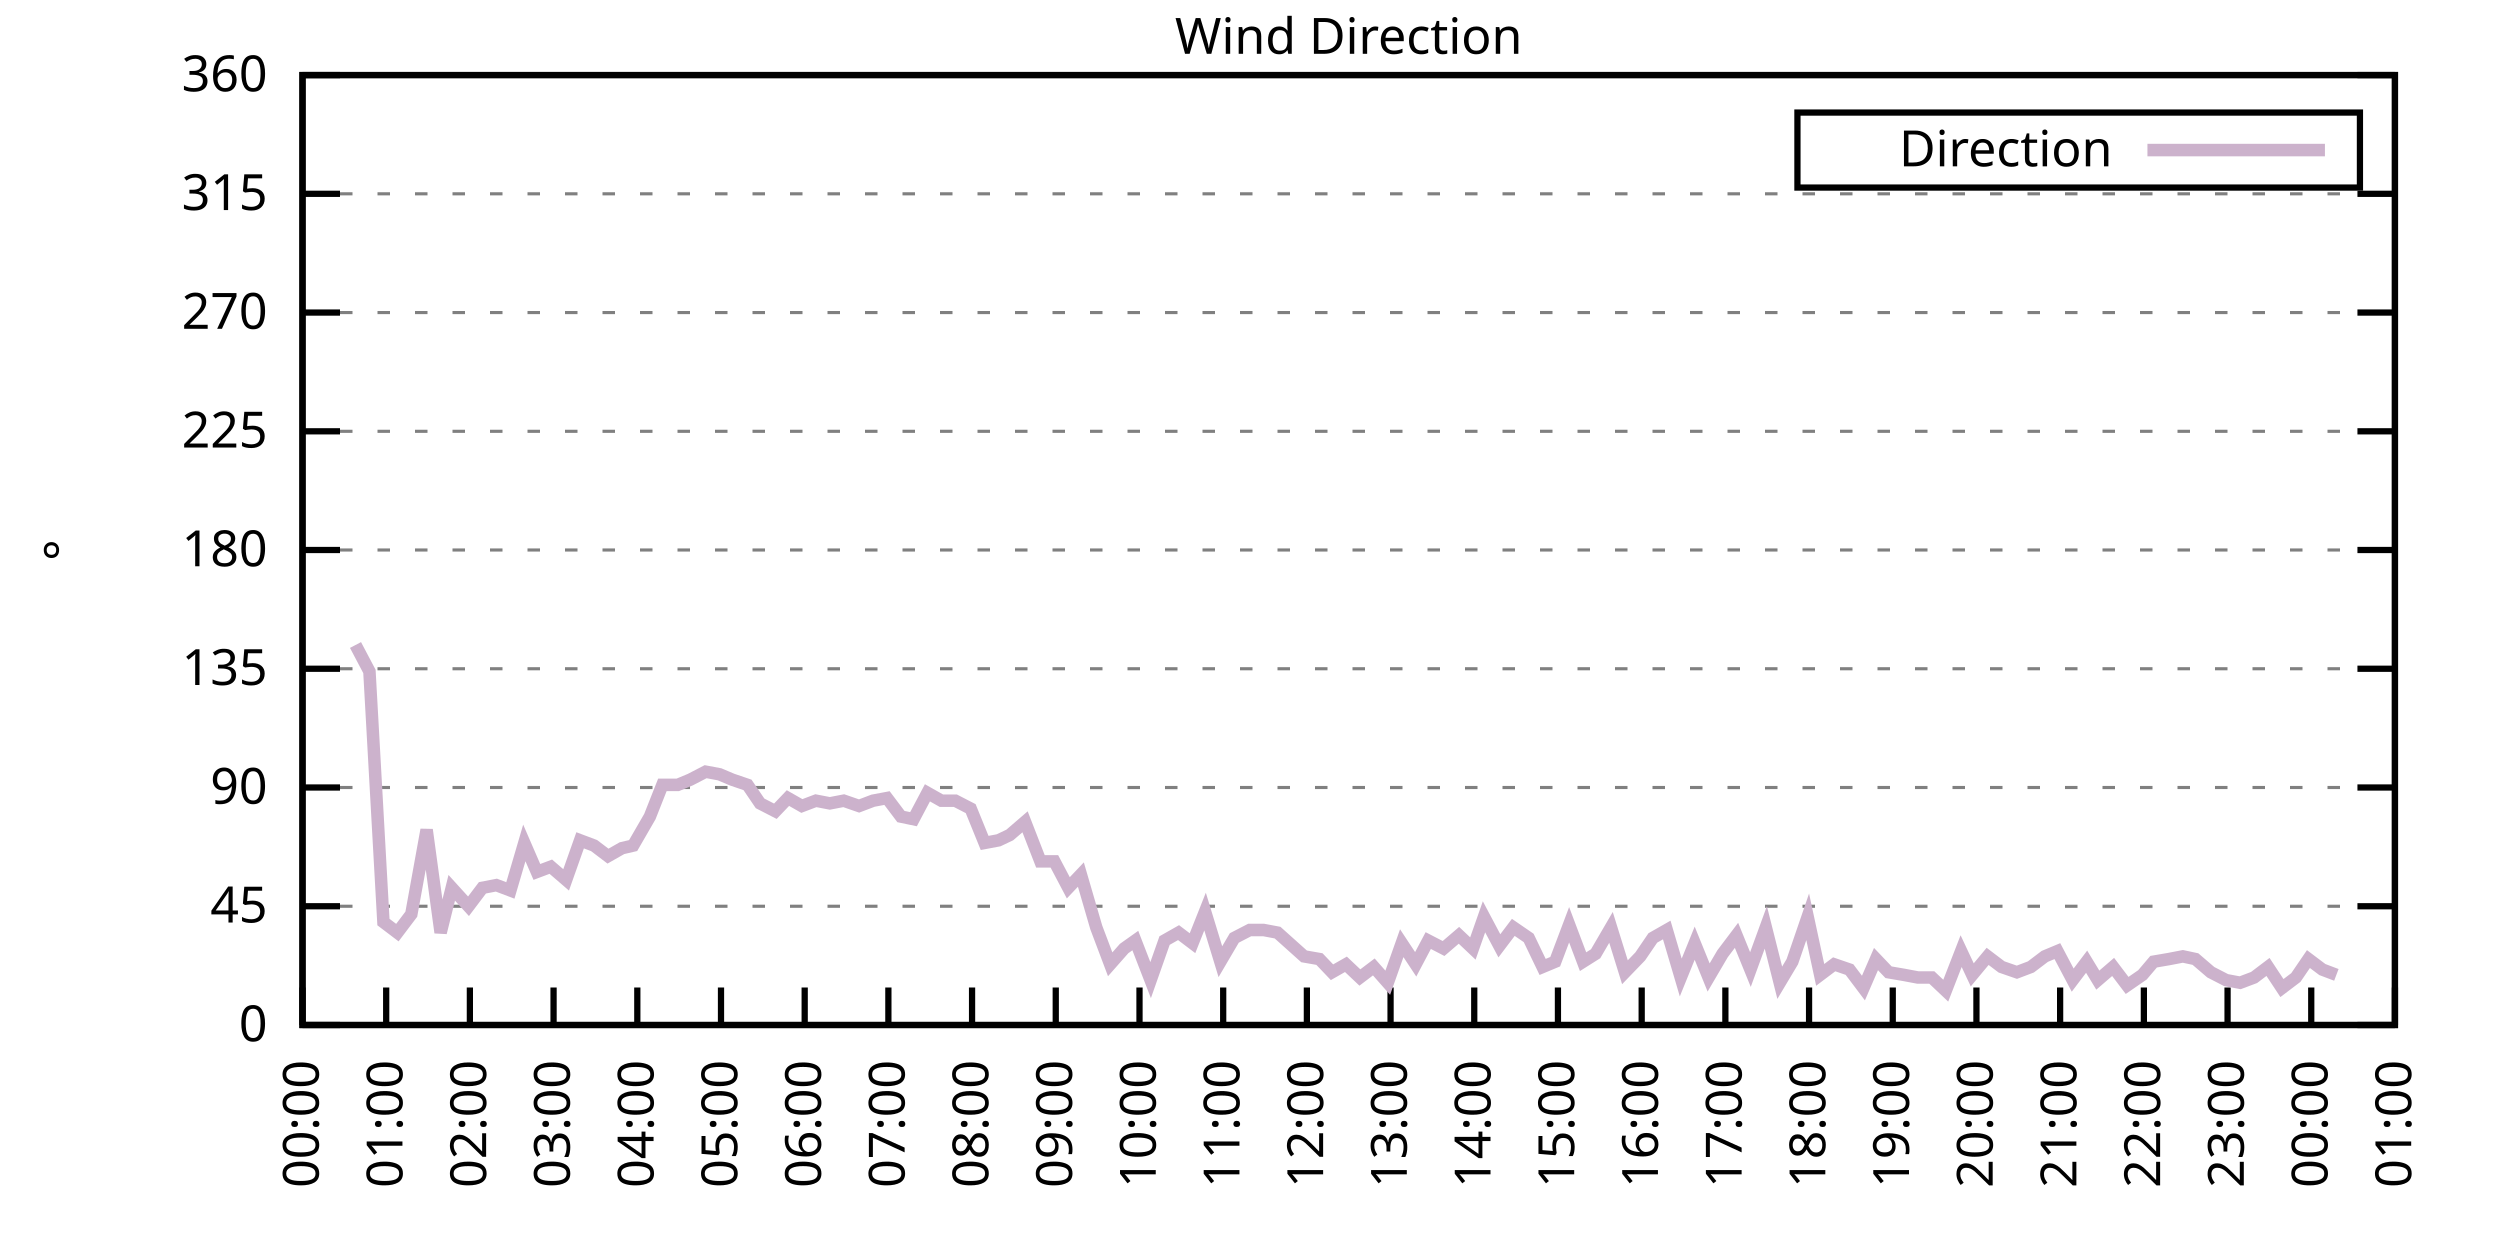
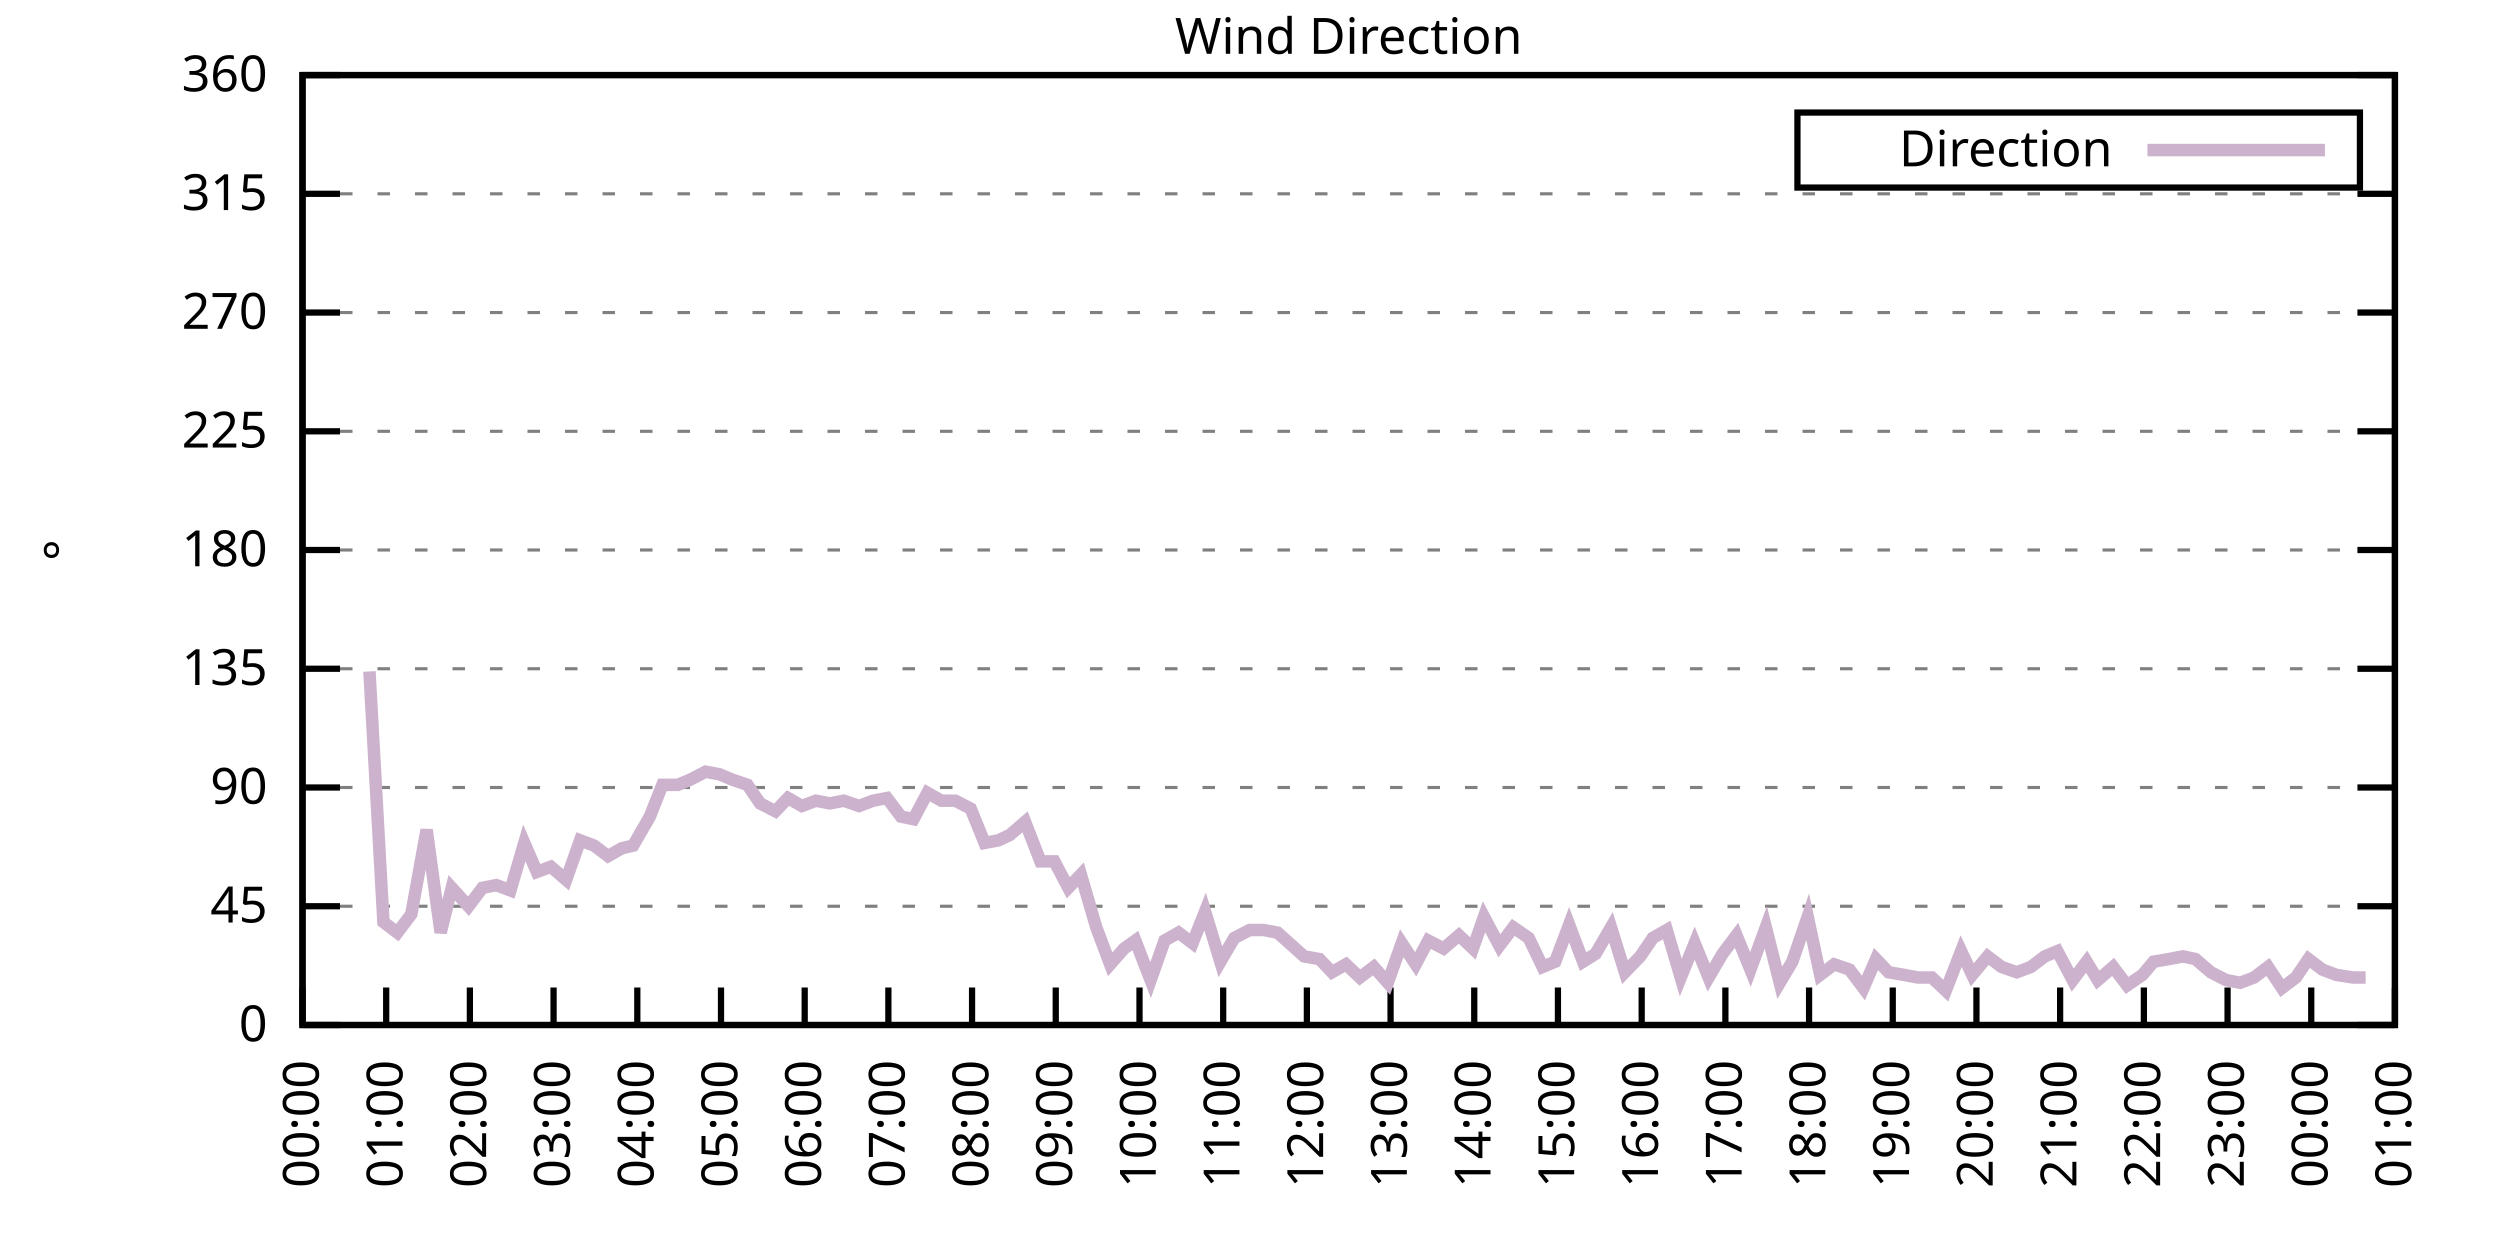
<svg xmlns="http://www.w3.org/2000/svg" xmlns:xlink="http://www.w3.org/1999/xlink" width="400" height="200" viewBox="0 0 400 200">
  <g id="gnuplot_canvas">
    <rect x="0" y="0" width="400" height="200" fill="none" />
    <defs>
      <circle id="gpDot" r="0.5" stroke-width="0.5" stroke="currentColor" />
      <path id="gpPt0" stroke-width="0.333" stroke="currentColor" d="M-1,0 h2 M0,-1 v2" />
      <path id="gpPt1" stroke-width="0.333" stroke="currentColor" d="M-1,-1 L1,1 M1,-1 L-1,1" />
      <path id="gpPt2" stroke-width="0.333" stroke="currentColor" d="M-1,0 L1,0 M0,-1 L0,1 M-1,-1 L1,1 M-1,1 L1,-1" />
      <rect id="gpPt3" stroke-width="0.333" stroke="currentColor" x="-1" y="-1" width="2" height="2" />
      <rect id="gpPt4" stroke-width="0.333" stroke="currentColor" fill="currentColor" x="-1" y="-1" width="2" height="2" />
      <circle id="gpPt5" stroke-width="0.333" stroke="currentColor" cx="0" cy="0" r="1" />
      <use xlink:href="#gpPt5" id="gpPt6" fill="currentColor" stroke="none" />
      <path id="gpPt7" stroke-width="0.333" stroke="currentColor" d="M0,-1.33 L-1.33,0.67 L1.33,0.67 z" />
      <use xlink:href="#gpPt7" id="gpPt8" fill="currentColor" stroke="none" />
      <use xlink:href="#gpPt7" id="gpPt9" stroke="currentColor" transform="rotate(180)" />
      <use xlink:href="#gpPt9" id="gpPt10" fill="currentColor" stroke="none" />
      <use xlink:href="#gpPt3" id="gpPt11" stroke="currentColor" transform="rotate(45)" />
      <use xlink:href="#gpPt11" id="gpPt12" fill="currentColor" stroke="none" />
      <path id="gpPt13" stroke-width="0.333" stroke="currentColor" d="M0,1.330 L1.265,0.411 L0.782,-1.067 L-0.782,-1.076 L-1.265,0.411 z" />
      <use xlink:href="#gpPt13" id="gpPt14" fill="currentColor" stroke="none" />
      <filter id="textbox" filterUnits="objectBoundingBox" x="0" y="0" height="1" width="1">
        <feFlood flood-color="white" flood-opacity="1" result="bgnd" />
        <feComposite in="SourceGraphic" in2="bgnd" operator="atop" />
      </filter>
      <filter id="greybox" filterUnits="objectBoundingBox" x="0" y="0" height="1" width="1">
        <feFlood flood-color="lightgrey" flood-opacity="1" result="grey" />
        <feComposite in="SourceGraphic" in2="grey" operator="atop" />
      </filter>
    </defs>
    <g fill="none" color="white" stroke="currentColor" stroke-width="1.00" stroke-linecap="butt" stroke-linejoin="miter">
</g>
    <g fill="none" color="black" stroke="currentColor" stroke-width="1.00" stroke-linecap="butt" stroke-linejoin="miter">
      <g stroke="none" shape-rendering="crispEdges">
        <polygon fill="rgb(255, 255, 255)" points="48.40,164.00 383.18,164.00 383.18,12.02 48.40,12.02 " />
      </g>
    </g>
    <g fill="none" color="black" stroke="currentColor" stroke-width="1.00" stroke-linecap="butt" stroke-linejoin="miter">
</g>
    <g fill="none" color="black" stroke="black" stroke-width="0.50" stroke-linecap="butt" stroke-linejoin="miter">
</g>
    <g fill="none" color="gray" stroke="currentColor" stroke-width="0.50" stroke-linecap="butt" stroke-linejoin="miter">
      <path stroke="gray" stroke-dasharray="2,4" class="gridline" d="M48.40,164.00 L383.19,164.00  " />
    </g>
    <g fill="none" color="gray" stroke="gray" stroke-width="1.00" stroke-linecap="butt" stroke-linejoin="miter">
</g>
    <g fill="none" color="black" stroke="currentColor" stroke-width="1.00" stroke-linecap="butt" stroke-linejoin="miter">
      <path stroke="black" d="M48.40,164.00 L54.40,164.00 M383.19,164.00 L377.19,164.00  " />
      <g transform="translate(42.80,166.60)" stroke="none" fill="black" font-family="Sans" font-size="8.00" text-anchor="end">
        <text>
          <tspan font-family="Sans"> 0</tspan>
        </text>
      </g>
    </g>
    <g fill="none" color="black" stroke="currentColor" stroke-width="1.00" stroke-linecap="butt" stroke-linejoin="miter">
</g>
    <g fill="none" color="black" stroke="black" stroke-width="0.50" stroke-linecap="butt" stroke-linejoin="miter">
</g>
    <g fill="none" color="gray" stroke="currentColor" stroke-width="0.50" stroke-linecap="butt" stroke-linejoin="miter">
      <path stroke="gray" stroke-dasharray="2,4" class="gridline" d="M48.40,145.00 L383.19,145.00  " />
    </g>
    <g fill="none" color="gray" stroke="gray" stroke-width="1.00" stroke-linecap="butt" stroke-linejoin="miter">
</g>
    <g fill="none" color="black" stroke="currentColor" stroke-width="1.00" stroke-linecap="butt" stroke-linejoin="miter">
      <path stroke="black" d="M48.40,145.00 L54.40,145.00 M383.19,145.00 L377.19,145.00  " />
      <g transform="translate(42.80,147.60)" stroke="none" fill="black" font-family="Sans" font-size="8.00" text-anchor="end">
        <text>
          <tspan font-family="Sans"> 45</tspan>
        </text>
      </g>
    </g>
    <g fill="none" color="black" stroke="currentColor" stroke-width="1.00" stroke-linecap="butt" stroke-linejoin="miter">
</g>
    <g fill="none" color="black" stroke="black" stroke-width="0.50" stroke-linecap="butt" stroke-linejoin="miter">
</g>
    <g fill="none" color="gray" stroke="currentColor" stroke-width="0.50" stroke-linecap="butt" stroke-linejoin="miter">
      <path stroke="gray" stroke-dasharray="2,4" class="gridline" d="M48.40,126.00 L383.19,126.00  " />
    </g>
    <g fill="none" color="gray" stroke="gray" stroke-width="1.00" stroke-linecap="butt" stroke-linejoin="miter">
</g>
    <g fill="none" color="black" stroke="currentColor" stroke-width="1.00" stroke-linecap="butt" stroke-linejoin="miter">
      <path stroke="black" d="M48.40,126.00 L54.40,126.00 M383.19,126.00 L377.19,126.00  " />
      <g transform="translate(42.80,128.60)" stroke="none" fill="black" font-family="Sans" font-size="8.00" text-anchor="end">
        <text>
          <tspan font-family="Sans"> 90</tspan>
        </text>
      </g>
    </g>
    <g fill="none" color="black" stroke="currentColor" stroke-width="1.00" stroke-linecap="butt" stroke-linejoin="miter">
</g>
    <g fill="none" color="black" stroke="black" stroke-width="0.50" stroke-linecap="butt" stroke-linejoin="miter">
</g>
    <g fill="none" color="gray" stroke="currentColor" stroke-width="0.50" stroke-linecap="butt" stroke-linejoin="miter">
      <path stroke="gray" stroke-dasharray="2,4" class="gridline" d="M48.40,107.00 L383.19,107.00  " />
    </g>
    <g fill="none" color="gray" stroke="gray" stroke-width="1.00" stroke-linecap="butt" stroke-linejoin="miter">
</g>
    <g fill="none" color="black" stroke="currentColor" stroke-width="1.00" stroke-linecap="butt" stroke-linejoin="miter">
      <path stroke="black" d="M48.40,107.00 L54.40,107.00 M383.19,107.00 L377.19,107.00  " />
      <g transform="translate(42.80,109.60)" stroke="none" fill="black" font-family="Sans" font-size="8.00" text-anchor="end">
        <text>
          <tspan font-family="Sans"> 135</tspan>
        </text>
      </g>
    </g>
    <g fill="none" color="black" stroke="currentColor" stroke-width="1.00" stroke-linecap="butt" stroke-linejoin="miter">
</g>
    <g fill="none" color="black" stroke="black" stroke-width="0.50" stroke-linecap="butt" stroke-linejoin="miter">
</g>
    <g fill="none" color="gray" stroke="currentColor" stroke-width="0.50" stroke-linecap="butt" stroke-linejoin="miter">
      <path stroke="gray" stroke-dasharray="2,4" class="gridline" d="M48.40,88.00 L383.19,88.00  " />
    </g>
    <g fill="none" color="gray" stroke="gray" stroke-width="1.00" stroke-linecap="butt" stroke-linejoin="miter">
</g>
    <g fill="none" color="black" stroke="currentColor" stroke-width="1.00" stroke-linecap="butt" stroke-linejoin="miter">
      <path stroke="black" d="M48.40,88.00 L54.40,88.00 M383.19,88.00 L377.19,88.00  " />
      <g transform="translate(42.80,90.60)" stroke="none" fill="black" font-family="Sans" font-size="8.00" text-anchor="end">
        <text>
          <tspan font-family="Sans"> 180</tspan>
        </text>
      </g>
    </g>
    <g fill="none" color="black" stroke="currentColor" stroke-width="1.00" stroke-linecap="butt" stroke-linejoin="miter">
</g>
    <g fill="none" color="black" stroke="black" stroke-width="0.50" stroke-linecap="butt" stroke-linejoin="miter">
</g>
    <g fill="none" color="gray" stroke="currentColor" stroke-width="0.50" stroke-linecap="butt" stroke-linejoin="miter">
      <path stroke="gray" stroke-dasharray="2,4" class="gridline" d="M48.40,69.01 L383.19,69.01  " />
    </g>
    <g fill="none" color="gray" stroke="gray" stroke-width="1.00" stroke-linecap="butt" stroke-linejoin="miter">
</g>
    <g fill="none" color="black" stroke="currentColor" stroke-width="1.00" stroke-linecap="butt" stroke-linejoin="miter">
      <path stroke="black" d="M48.40,69.01 L54.40,69.01 M383.19,69.01 L377.19,69.01  " />
      <g transform="translate(42.80,71.61)" stroke="none" fill="black" font-family="Sans" font-size="8.00" text-anchor="end">
        <text>
          <tspan font-family="Sans"> 225</tspan>
        </text>
      </g>
    </g>
    <g fill="none" color="black" stroke="currentColor" stroke-width="1.00" stroke-linecap="butt" stroke-linejoin="miter">
</g>
    <g fill="none" color="black" stroke="black" stroke-width="0.50" stroke-linecap="butt" stroke-linejoin="miter">
</g>
    <g fill="none" color="gray" stroke="currentColor" stroke-width="0.50" stroke-linecap="butt" stroke-linejoin="miter">
      <path stroke="gray" stroke-dasharray="2,4" class="gridline" d="M48.40,50.01 L383.19,50.01  " />
    </g>
    <g fill="none" color="gray" stroke="gray" stroke-width="1.00" stroke-linecap="butt" stroke-linejoin="miter">
</g>
    <g fill="none" color="black" stroke="currentColor" stroke-width="1.00" stroke-linecap="butt" stroke-linejoin="miter">
      <path stroke="black" d="M48.40,50.01 L54.40,50.01 M383.19,50.01 L377.19,50.01  " />
      <g transform="translate(42.80,52.61)" stroke="none" fill="black" font-family="Sans" font-size="8.00" text-anchor="end">
        <text>
          <tspan font-family="Sans"> 270</tspan>
        </text>
      </g>
    </g>
    <g fill="none" color="black" stroke="currentColor" stroke-width="1.00" stroke-linecap="butt" stroke-linejoin="miter">
</g>
    <g fill="none" color="black" stroke="black" stroke-width="0.50" stroke-linecap="butt" stroke-linejoin="miter">
</g>
    <g fill="none" color="gray" stroke="currentColor" stroke-width="0.50" stroke-linecap="butt" stroke-linejoin="miter">
      <path stroke="gray" stroke-dasharray="2,4" class="gridline" d="M48.40,31.01 L383.19,31.01  " />
    </g>
    <g fill="none" color="gray" stroke="gray" stroke-width="1.00" stroke-linecap="butt" stroke-linejoin="miter">
</g>
    <g fill="none" color="black" stroke="currentColor" stroke-width="1.00" stroke-linecap="butt" stroke-linejoin="miter">
      <path stroke="black" d="M48.40,31.01 L54.40,31.01 M383.19,31.01 L377.19,31.01  " />
      <g transform="translate(42.80,33.61)" stroke="none" fill="black" font-family="Sans" font-size="8.00" text-anchor="end">
        <text>
          <tspan font-family="Sans"> 315</tspan>
        </text>
      </g>
    </g>
    <g fill="none" color="black" stroke="currentColor" stroke-width="1.00" stroke-linecap="butt" stroke-linejoin="miter">
</g>
    <g fill="none" color="black" stroke="black" stroke-width="0.50" stroke-linecap="butt" stroke-linejoin="miter">
</g>
    <g fill="none" color="gray" stroke="currentColor" stroke-width="0.50" stroke-linecap="butt" stroke-linejoin="miter">
      <path stroke="gray" stroke-dasharray="2,4" class="gridline" d="M48.40,12.01 L383.19,12.01  " />
    </g>
    <g fill="none" color="gray" stroke="gray" stroke-width="1.00" stroke-linecap="butt" stroke-linejoin="miter">
</g>
    <g fill="none" color="black" stroke="currentColor" stroke-width="1.00" stroke-linecap="butt" stroke-linejoin="miter">
      <path stroke="black" d="M48.40,12.01 L54.40,12.01 M383.19,12.01 L377.19,12.01  " />
      <g transform="translate(42.80,14.61)" stroke="none" fill="black" font-family="Sans" font-size="8.00" text-anchor="end">
        <text>
          <tspan font-family="Sans"> 360</tspan>
        </text>
      </g>
    </g>
    <g fill="none" color="black" stroke="currentColor" stroke-width="1.00" stroke-linecap="butt" stroke-linejoin="miter">
      <path stroke="black" d="M48.40,164.00 L48.40,158.00  " />
      <g transform="translate(51.00,169.60) rotate(270.00)" stroke="none" fill="black" font-family="Sans" font-size="8.00" text-anchor="end">
        <text>
          <tspan font-family="Sans">00:00</tspan>
        </text>
      </g>
    </g>
    <g fill="none" color="black" stroke="currentColor" stroke-width="1.00" stroke-linecap="butt" stroke-linejoin="miter">
      <path stroke="black" d="M61.79,164.00 L61.79,158.00  " />
      <g transform="translate(64.39,169.60) rotate(270.00)" stroke="none" fill="black" font-family="Sans" font-size="8.00" text-anchor="end">
        <text>
          <tspan font-family="Sans">01:00</tspan>
        </text>
      </g>
    </g>
    <g fill="none" color="black" stroke="currentColor" stroke-width="1.00" stroke-linecap="butt" stroke-linejoin="miter">
      <path stroke="black" d="M75.18,164.00 L75.18,158.00  " />
      <g transform="translate(77.78,169.60) rotate(270.00)" stroke="none" fill="black" font-family="Sans" font-size="8.00" text-anchor="end">
        <text>
          <tspan font-family="Sans">02:00</tspan>
        </text>
      </g>
    </g>
    <g fill="none" color="black" stroke="currentColor" stroke-width="1.00" stroke-linecap="butt" stroke-linejoin="miter">
      <path stroke="black" d="M88.57,164.00 L88.57,158.00  " />
      <g transform="translate(91.17,169.60) rotate(270.00)" stroke="none" fill="black" font-family="Sans" font-size="8.00" text-anchor="end">
        <text>
          <tspan font-family="Sans">03:00</tspan>
        </text>
      </g>
    </g>
    <g fill="none" color="black" stroke="currentColor" stroke-width="1.00" stroke-linecap="butt" stroke-linejoin="miter">
      <path stroke="black" d="M101.97,164.00 L101.97,158.00  " />
      <g transform="translate(104.57,169.60) rotate(270.00)" stroke="none" fill="black" font-family="Sans" font-size="8.00" text-anchor="end">
        <text>
          <tspan font-family="Sans">04:00</tspan>
        </text>
      </g>
    </g>
    <g fill="none" color="black" stroke="currentColor" stroke-width="1.00" stroke-linecap="butt" stroke-linejoin="miter">
      <path stroke="black" d="M115.36,164.00 L115.36,158.00  " />
      <g transform="translate(117.96,169.60) rotate(270.00)" stroke="none" fill="black" font-family="Sans" font-size="8.00" text-anchor="end">
        <text>
          <tspan font-family="Sans">05:00</tspan>
        </text>
      </g>
    </g>
    <g fill="none" color="black" stroke="currentColor" stroke-width="1.00" stroke-linecap="butt" stroke-linejoin="miter">
      <path stroke="black" d="M128.75,164.00 L128.75,158.00  " />
      <g transform="translate(131.35,169.60) rotate(270.00)" stroke="none" fill="black" font-family="Sans" font-size="8.00" text-anchor="end">
        <text>
          <tspan font-family="Sans">06:00</tspan>
        </text>
      </g>
    </g>
    <g fill="none" color="black" stroke="currentColor" stroke-width="1.00" stroke-linecap="butt" stroke-linejoin="miter">
      <path stroke="black" d="M142.14,164.00 L142.14,158.00  " />
      <g transform="translate(144.74,169.60) rotate(270.00)" stroke="none" fill="black" font-family="Sans" font-size="8.00" text-anchor="end">
        <text>
          <tspan font-family="Sans">07:00</tspan>
        </text>
      </g>
    </g>
    <g fill="none" color="black" stroke="currentColor" stroke-width="1.00" stroke-linecap="butt" stroke-linejoin="miter">
      <path stroke="black" d="M155.53,164.00 L155.53,158.00  " />
      <g transform="translate(158.13,169.60) rotate(270.00)" stroke="none" fill="black" font-family="Sans" font-size="8.00" text-anchor="end">
        <text>
          <tspan font-family="Sans">08:00</tspan>
        </text>
      </g>
    </g>
    <g fill="none" color="black" stroke="currentColor" stroke-width="1.00" stroke-linecap="butt" stroke-linejoin="miter">
      <path stroke="black" d="M168.92,164.00 L168.92,158.00  " />
      <g transform="translate(171.52,169.60) rotate(270.00)" stroke="none" fill="black" font-family="Sans" font-size="8.00" text-anchor="end">
        <text>
          <tspan font-family="Sans">09:00</tspan>
        </text>
      </g>
    </g>
    <g fill="none" color="black" stroke="currentColor" stroke-width="1.00" stroke-linecap="butt" stroke-linejoin="miter">
      <path stroke="black" d="M182.32,164.00 L182.32,158.00  " />
      <g transform="translate(184.92,169.60) rotate(270.00)" stroke="none" fill="black" font-family="Sans" font-size="8.00" text-anchor="end">
        <text>
          <tspan font-family="Sans">10:00</tspan>
        </text>
      </g>
    </g>
    <g fill="none" color="black" stroke="currentColor" stroke-width="1.00" stroke-linecap="butt" stroke-linejoin="miter">
      <path stroke="black" d="M195.71,164.00 L195.71,158.00  " />
      <g transform="translate(198.31,169.60) rotate(270.00)" stroke="none" fill="black" font-family="Sans" font-size="8.00" text-anchor="end">
        <text>
          <tspan font-family="Sans">11:00</tspan>
        </text>
      </g>
    </g>
    <g fill="none" color="black" stroke="currentColor" stroke-width="1.00" stroke-linecap="butt" stroke-linejoin="miter">
      <path stroke="black" d="M209.10,164.00 L209.10,158.00  " />
      <g transform="translate(211.70,169.60) rotate(270.00)" stroke="none" fill="black" font-family="Sans" font-size="8.00" text-anchor="end">
        <text>
          <tspan font-family="Sans">12:00</tspan>
        </text>
      </g>
    </g>
    <g fill="none" color="black" stroke="currentColor" stroke-width="1.00" stroke-linecap="butt" stroke-linejoin="miter">
      <path stroke="black" d="M222.49,164.00 L222.49,158.00  " />
      <g transform="translate(225.09,169.60) rotate(270.00)" stroke="none" fill="black" font-family="Sans" font-size="8.00" text-anchor="end">
        <text>
          <tspan font-family="Sans">13:00</tspan>
        </text>
      </g>
    </g>
    <g fill="none" color="black" stroke="currentColor" stroke-width="1.00" stroke-linecap="butt" stroke-linejoin="miter">
      <path stroke="black" d="M235.88,164.00 L235.88,158.00  " />
      <g transform="translate(238.48,169.60) rotate(270.00)" stroke="none" fill="black" font-family="Sans" font-size="8.00" text-anchor="end">
        <text>
          <tspan font-family="Sans">14:00</tspan>
        </text>
      </g>
    </g>
    <g fill="none" color="black" stroke="currentColor" stroke-width="1.00" stroke-linecap="butt" stroke-linejoin="miter">
      <path stroke="black" d="M249.27,164.00 L249.27,158.00  " />
      <g transform="translate(251.87,169.60) rotate(270.00)" stroke="none" fill="black" font-family="Sans" font-size="8.00" text-anchor="end">
        <text>
          <tspan font-family="Sans">15:00</tspan>
        </text>
      </g>
    </g>
    <g fill="none" color="black" stroke="currentColor" stroke-width="1.00" stroke-linecap="butt" stroke-linejoin="miter">
      <path stroke="black" d="M262.67,164.00 L262.67,158.00  " />
      <g transform="translate(265.27,169.60) rotate(270.00)" stroke="none" fill="black" font-family="Sans" font-size="8.00" text-anchor="end">
        <text>
          <tspan font-family="Sans">16:00</tspan>
        </text>
      </g>
    </g>
    <g fill="none" color="black" stroke="currentColor" stroke-width="1.00" stroke-linecap="butt" stroke-linejoin="miter">
      <path stroke="black" d="M276.06,164.00 L276.06,158.00  " />
      <g transform="translate(278.66,169.60) rotate(270.00)" stroke="none" fill="black" font-family="Sans" font-size="8.00" text-anchor="end">
        <text>
          <tspan font-family="Sans">17:00</tspan>
        </text>
      </g>
    </g>
    <g fill="none" color="black" stroke="currentColor" stroke-width="1.00" stroke-linecap="butt" stroke-linejoin="miter">
      <path stroke="black" d="M289.45,164.00 L289.45,158.00  " />
      <g transform="translate(292.05,169.60) rotate(270.00)" stroke="none" fill="black" font-family="Sans" font-size="8.00" text-anchor="end">
        <text>
          <tspan font-family="Sans">18:00</tspan>
        </text>
      </g>
    </g>
    <g fill="none" color="black" stroke="currentColor" stroke-width="1.00" stroke-linecap="butt" stroke-linejoin="miter">
      <path stroke="black" d="M302.84,164.00 L302.84,158.00  " />
      <g transform="translate(305.44,169.60) rotate(270.00)" stroke="none" fill="black" font-family="Sans" font-size="8.00" text-anchor="end">
        <text>
          <tspan font-family="Sans">19:00</tspan>
        </text>
      </g>
    </g>
    <g fill="none" color="black" stroke="currentColor" stroke-width="1.00" stroke-linecap="butt" stroke-linejoin="miter">
      <path stroke="black" d="M316.23,164.00 L316.23,158.00  " />
      <g transform="translate(318.83,169.60) rotate(270.00)" stroke="none" fill="black" font-family="Sans" font-size="8.00" text-anchor="end">
        <text>
          <tspan font-family="Sans">20:00</tspan>
        </text>
      </g>
    </g>
    <g fill="none" color="black" stroke="currentColor" stroke-width="1.00" stroke-linecap="butt" stroke-linejoin="miter">
      <path stroke="black" d="M329.62,164.00 L329.62,158.00  " />
      <g transform="translate(332.22,169.60) rotate(270.00)" stroke="none" fill="black" font-family="Sans" font-size="8.00" text-anchor="end">
        <text>
          <tspan font-family="Sans">21:00</tspan>
        </text>
      </g>
    </g>
    <g fill="none" color="black" stroke="currentColor" stroke-width="1.00" stroke-linecap="butt" stroke-linejoin="miter">
      <path stroke="black" d="M343.02,164.00 L343.02,158.00  " />
      <g transform="translate(345.62,169.60) rotate(270.00)" stroke="none" fill="black" font-family="Sans" font-size="8.00" text-anchor="end">
        <text>
          <tspan font-family="Sans">22:00</tspan>
        </text>
      </g>
    </g>
    <g fill="none" color="black" stroke="currentColor" stroke-width="1.00" stroke-linecap="butt" stroke-linejoin="miter">
      <path stroke="black" d="M356.41,164.00 L356.41,158.00  " />
      <g transform="translate(359.01,169.60) rotate(270.00)" stroke="none" fill="black" font-family="Sans" font-size="8.00" text-anchor="end">
        <text>
          <tspan font-family="Sans">23:00</tspan>
        </text>
      </g>
    </g>
    <g fill="none" color="black" stroke="currentColor" stroke-width="1.00" stroke-linecap="butt" stroke-linejoin="miter">
      <path stroke="black" d="M369.80,164.00 L369.80,158.00  " />
      <g transform="translate(372.40,169.60) rotate(270.00)" stroke="none" fill="black" font-family="Sans" font-size="8.00" text-anchor="end">
        <text>
          <tspan font-family="Sans">00:00</tspan>
        </text>
      </g>
    </g>
    <g fill="none" color="black" stroke="currentColor" stroke-width="1.00" stroke-linecap="butt" stroke-linejoin="miter">
      <path stroke="black" d="M383.19,164.00 L383.19,158.00  " />
      <g transform="translate(385.79,169.60) rotate(270.00)" stroke="none" fill="black" font-family="Sans" font-size="8.00" text-anchor="end">
        <text>
          <tspan font-family="Sans">01:00</tspan>
        </text>
      </g>
    </g>
    <g fill="none" color="black" stroke="currentColor" stroke-width="1.00" stroke-linecap="butt" stroke-linejoin="miter">
</g>
    <g fill="none" color="black" stroke="currentColor" stroke-width="1.00" stroke-linecap="butt" stroke-linejoin="miter">
      <path stroke="black" d="M48.40,12.01 L48.40,164.00 L383.19,164.00 L383.19,12.01 L48.40,12.01 Z  " />
    </g>
    <g fill="none" color="black" stroke="currentColor" stroke-width="1.00" stroke-linecap="butt" stroke-linejoin="miter">
</g>
    <g fill="none" color="black" stroke="currentColor" stroke-width="1.00" stroke-linecap="butt" stroke-linejoin="miter">
      <path stroke="black" d="M287.59,30.01 L287.59,18.01 L377.59,18.01 L377.59,30.01 L287.59,30.01 Z  " />
    </g>
    <g id="Wind_direction_plot_1">
      <g fill="none" color="white" stroke="black" stroke-width="2.00" stroke-linecap="butt" stroke-linejoin="miter">
</g>
      <g fill="none" color="black" stroke="currentColor" stroke-width="2.00" stroke-linecap="butt" stroke-linejoin="miter">
        <g transform="translate(337.99,26.61)" stroke="none" fill="black" font-family="Sans" font-size="8.00" text-anchor="end">
          <text>
            <tspan font-family="Sans">Direction</tspan>
          </text>
        </g>
      </g>
      <g fill="none" color="black" stroke="currentColor" stroke-width="2.00" stroke-linecap="butt" stroke-linejoin="miter">
-         <path stroke="rgb(204, 178, 204)" d="M343.59,24.01 L371.99,24.01 M56.88,103.20 L59.11,107.43 L61.35,147.53 L63.58,149.22 L65.81,146.27 L68.26,132.76   L70.50,149.22 L72.28,142.05 L74.96,145.00 L77.19,142.05 L79.42,141.62 L81.66,142.47 L83.89,134.87 L85.90,139.51   L88.13,138.67 L90.58,140.78 L92.82,134.45 L95.05,135.29 L97.28,136.98 L99.51,135.71 L101.30,135.29 L103.98,130.65   L105.98,125.58 L108.44,125.58 L110.45,124.74 L112.90,123.47 L115.13,123.89 L117.14,124.74 L119.60,125.58 L121.61,128.54   L124.06,129.80 L126.07,127.69 L128.30,128.96 L130.54,128.11 L132.77,128.54 L135.00,128.11 L137.45,128.96 L139.69,128.11   L141.92,127.69 L144.15,130.65 L146.16,131.07 L148.39,126.85 L150.62,128.11 L152.85,128.11 L155.31,129.38 L157.54,134.87   L159.77,134.45 L161.56,133.60 L164.01,131.49 L166.47,137.82 L168.70,137.82 L170.93,142.05 L172.94,139.93 L175.40,148.38   L177.63,154.29 L179.86,151.76 L181.65,150.49 L184.10,156.82 L186.33,150.49 L188.57,149.22 L190.80,150.91 L192.81,145.85   L195.26,153.87 L197.49,150.07 L199.95,148.80 L202.18,148.80 L204.41,149.22 L208.65,153.02 L211.11,153.45 L213.12,155.56   L215.35,154.29 L217.58,156.40 L219.81,154.71 L222.04,157.24 L224.28,150.91 L226.51,154.29 L228.52,150.49 L230.97,151.76   L233.43,149.65 L235.66,151.76 L237.44,146.69 L239.90,151.33 L242.13,148.38 L244.59,150.07 L246.82,154.71 L248.83,153.87   L251.06,147.96 L253.29,153.87 L255.30,152.60 L257.76,148.38 L259.99,155.56 L262.44,153.02 L264.45,150.07 L266.68,148.80   L268.92,156.40 L271.15,150.91 L273.38,156.40 L275.61,152.60 L277.84,149.65 L280.07,155.13 L282.53,148.38 L284.76,157.24   L286.77,153.87 L289.23,146.69 L291.23,155.98 L293.47,154.29 L295.92,155.13 L298.15,158.09 L300.16,153.45 L302.17,155.56   L304.63,155.98 L306.86,156.40 L309.09,156.40 L311.32,158.51 L313.78,152.18 L315.56,155.98 L318.02,153.02 L320.25,154.71   L322.70,155.56 L324.94,154.71 L327.17,153.02 L329.18,152.18 L331.63,156.82 L333.86,153.87 L335.65,156.82 L338.10,154.71   L340.34,157.67 L342.79,155.98 L344.58,153.87 L347.03,153.45 L349.26,153.02 L351.27,153.45 L353.73,155.56 L356.18,156.82   L358.42,157.24 L360.65,156.40 L362.88,154.71 L365.11,158.09 L367.34,156.40 L369.35,153.45 L371.58,155.13 L373.82,155.98    " />
+         <path stroke="rgb(204, 178, 204)" d="M343.59,24.01 L371.99,24.01 M59.11,107.43 L61.35,147.53 L63.58,149.22 L65.81,146.27 L68.26,132.76 L70.50,149.22   L72.28,142.05 L74.96,145.00 L77.19,142.05 L79.42,141.62 L81.66,142.47 L83.89,134.87 L85.90,139.51 L88.13,138.67   L90.58,140.78 L92.82,134.45 L95.05,135.29 L97.28,136.98 L99.51,135.71 L101.30,135.29 L103.98,130.65 L105.98,125.58   L108.44,125.58 L110.45,124.74 L112.90,123.47 L115.13,123.89 L117.14,124.74 L119.60,125.58 L121.61,128.54 L124.06,129.80   L126.07,127.69 L128.30,128.96 L130.54,128.11 L132.77,128.54 L135.00,128.11 L137.45,128.96 L139.69,128.11 L141.92,127.69   L144.15,130.65 L146.16,131.07 L148.39,126.85 L150.62,128.11 L152.85,128.11 L155.31,129.38 L157.54,134.87 L159.77,134.45   L161.56,133.60 L164.01,131.49 L166.47,137.82 L168.70,137.82 L170.93,142.05 L172.94,139.93 L175.40,148.38 L177.63,154.29   L179.86,151.76 L181.65,150.49 L184.10,156.82 L186.33,150.49 L188.57,149.22 L190.80,150.91 L192.81,145.85 L195.26,153.87   L197.49,150.07 L199.95,148.80 L202.18,148.80 L204.41,149.22 L208.65,153.02 L211.11,153.45 L213.12,155.56 L215.35,154.29   L217.58,156.40 L219.81,154.71 L222.04,157.24 L224.28,150.91 L226.51,154.29 L228.52,150.49 L230.97,151.76 L233.43,149.65   L235.66,151.76 L237.44,146.69 L239.90,151.33 L242.13,148.38 L244.59,150.07 L246.82,154.71 L248.83,153.87 L251.06,147.96   L253.29,153.87 L255.30,152.60 L257.76,148.38 L259.99,155.56 L262.44,153.02 L264.45,150.07 L266.68,148.80 L268.92,156.40   L271.15,150.91 L273.38,156.40 L275.61,152.60 L277.84,149.65 L280.07,155.13 L282.53,148.38 L284.76,157.24 L286.77,153.87   L289.23,146.69 L291.23,155.98 L293.47,154.29 L295.92,155.13 L298.15,158.09 L300.16,153.45 L302.17,155.56 L304.63,155.98   L306.86,156.40 L309.09,156.40 L311.32,158.51 L313.78,152.18 L315.56,155.98 L318.02,153.02 L320.25,154.71 L322.70,155.56   L324.94,154.71 L327.17,153.02 L329.18,152.18 L331.63,156.82 L333.86,153.87 L335.65,156.82 L338.10,154.71 L340.34,157.67   L342.79,155.98 L344.58,153.87 L347.03,153.45 L349.26,153.02 L351.27,153.45 L353.73,155.56 L356.18,156.82 L358.42,157.24   L360.65,156.40 L362.88,154.71 L365.11,158.09 L367.34,156.40 L369.35,153.45 L371.58,155.13 L373.82,155.98 L376.49,156.40   L378.50,156.40  " />
      </g>
    </g>
    <g fill="none" color="black" stroke="currentColor" stroke-width="2.00" stroke-linecap="butt" stroke-linejoin="miter">
</g>
    <g fill="none" color="black" stroke="black" stroke-width="1.00" stroke-linecap="butt" stroke-linejoin="miter">
</g>
    <g fill="none" color="black" stroke="currentColor" stroke-width="1.00" stroke-linecap="butt" stroke-linejoin="miter">
      <path stroke="black" d="M48.40,12.01 L48.40,164.00 L383.19,164.00 L383.19,12.01 L48.40,12.01 Z  " />
      <g transform="translate(12.80,88.01) rotate(270.00)" stroke="none" fill="black" font-family="Sans" font-size="8.00" text-anchor="middle">
        <text>
          <tspan font-family="Sans">°</tspan>
        </text>
      </g>
    </g>
    <g fill="none" color="black" stroke="currentColor" stroke-width="1.00" stroke-linecap="butt" stroke-linejoin="miter">
</g>
    <g fill="none" color="black" stroke="currentColor" stroke-width="1.00" stroke-linecap="butt" stroke-linejoin="miter">
      <g transform="translate(215.79,8.61)" stroke="none" fill="black" font-family="Sans" font-size="8.00" text-anchor="middle">
        <text>
          <tspan font-family="Sans">Wind Direction</tspan>
        </text>
      </g>
    </g>
    <g fill="none" color="black" stroke="currentColor" stroke-width="1.00" stroke-linecap="butt" stroke-linejoin="miter">
</g>
  </g>
</svg>
